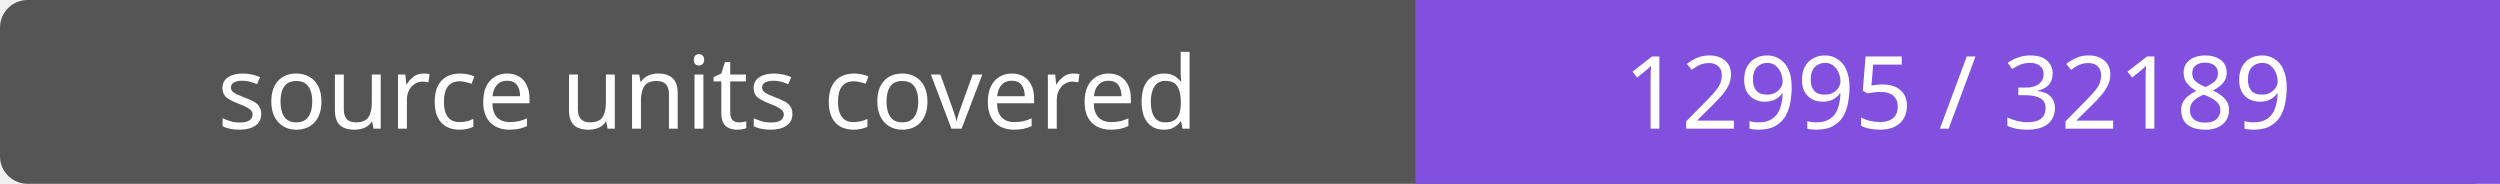
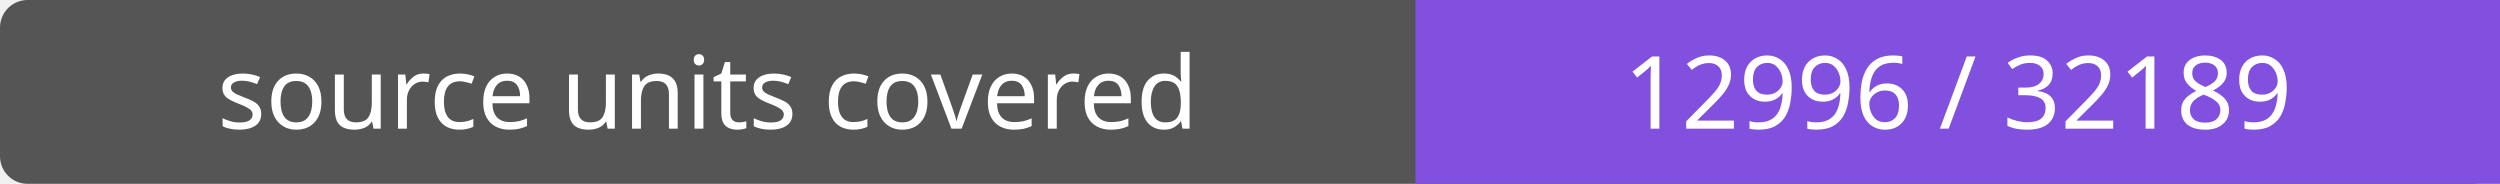
- <svg xmlns="http://www.w3.org/2000/svg" width="272" height="20" role="img" aria-label="source units covered: 12995 / 32189">
+ <svg xmlns="http://www.w3.org/2000/svg" width="272" height="20" role="img" aria-label="source units covered: 12996 / 32189">
  <rect width="272" height="20" rx="3" fill="#555" />
  <path fill="#8250df" d="M154 0h118v20H154z" />
  <g fill="#fff" text-anchor="middle" font-family="Verdana,sans-serif" font-size="11">
    <text x="77.0" y="14">source units covered</text>
-     <text x="213.0" y="14">12995 / 32189</text>
+     <text x="213.0" y="14">12996 / 32189</text>
  </g>
</svg>
